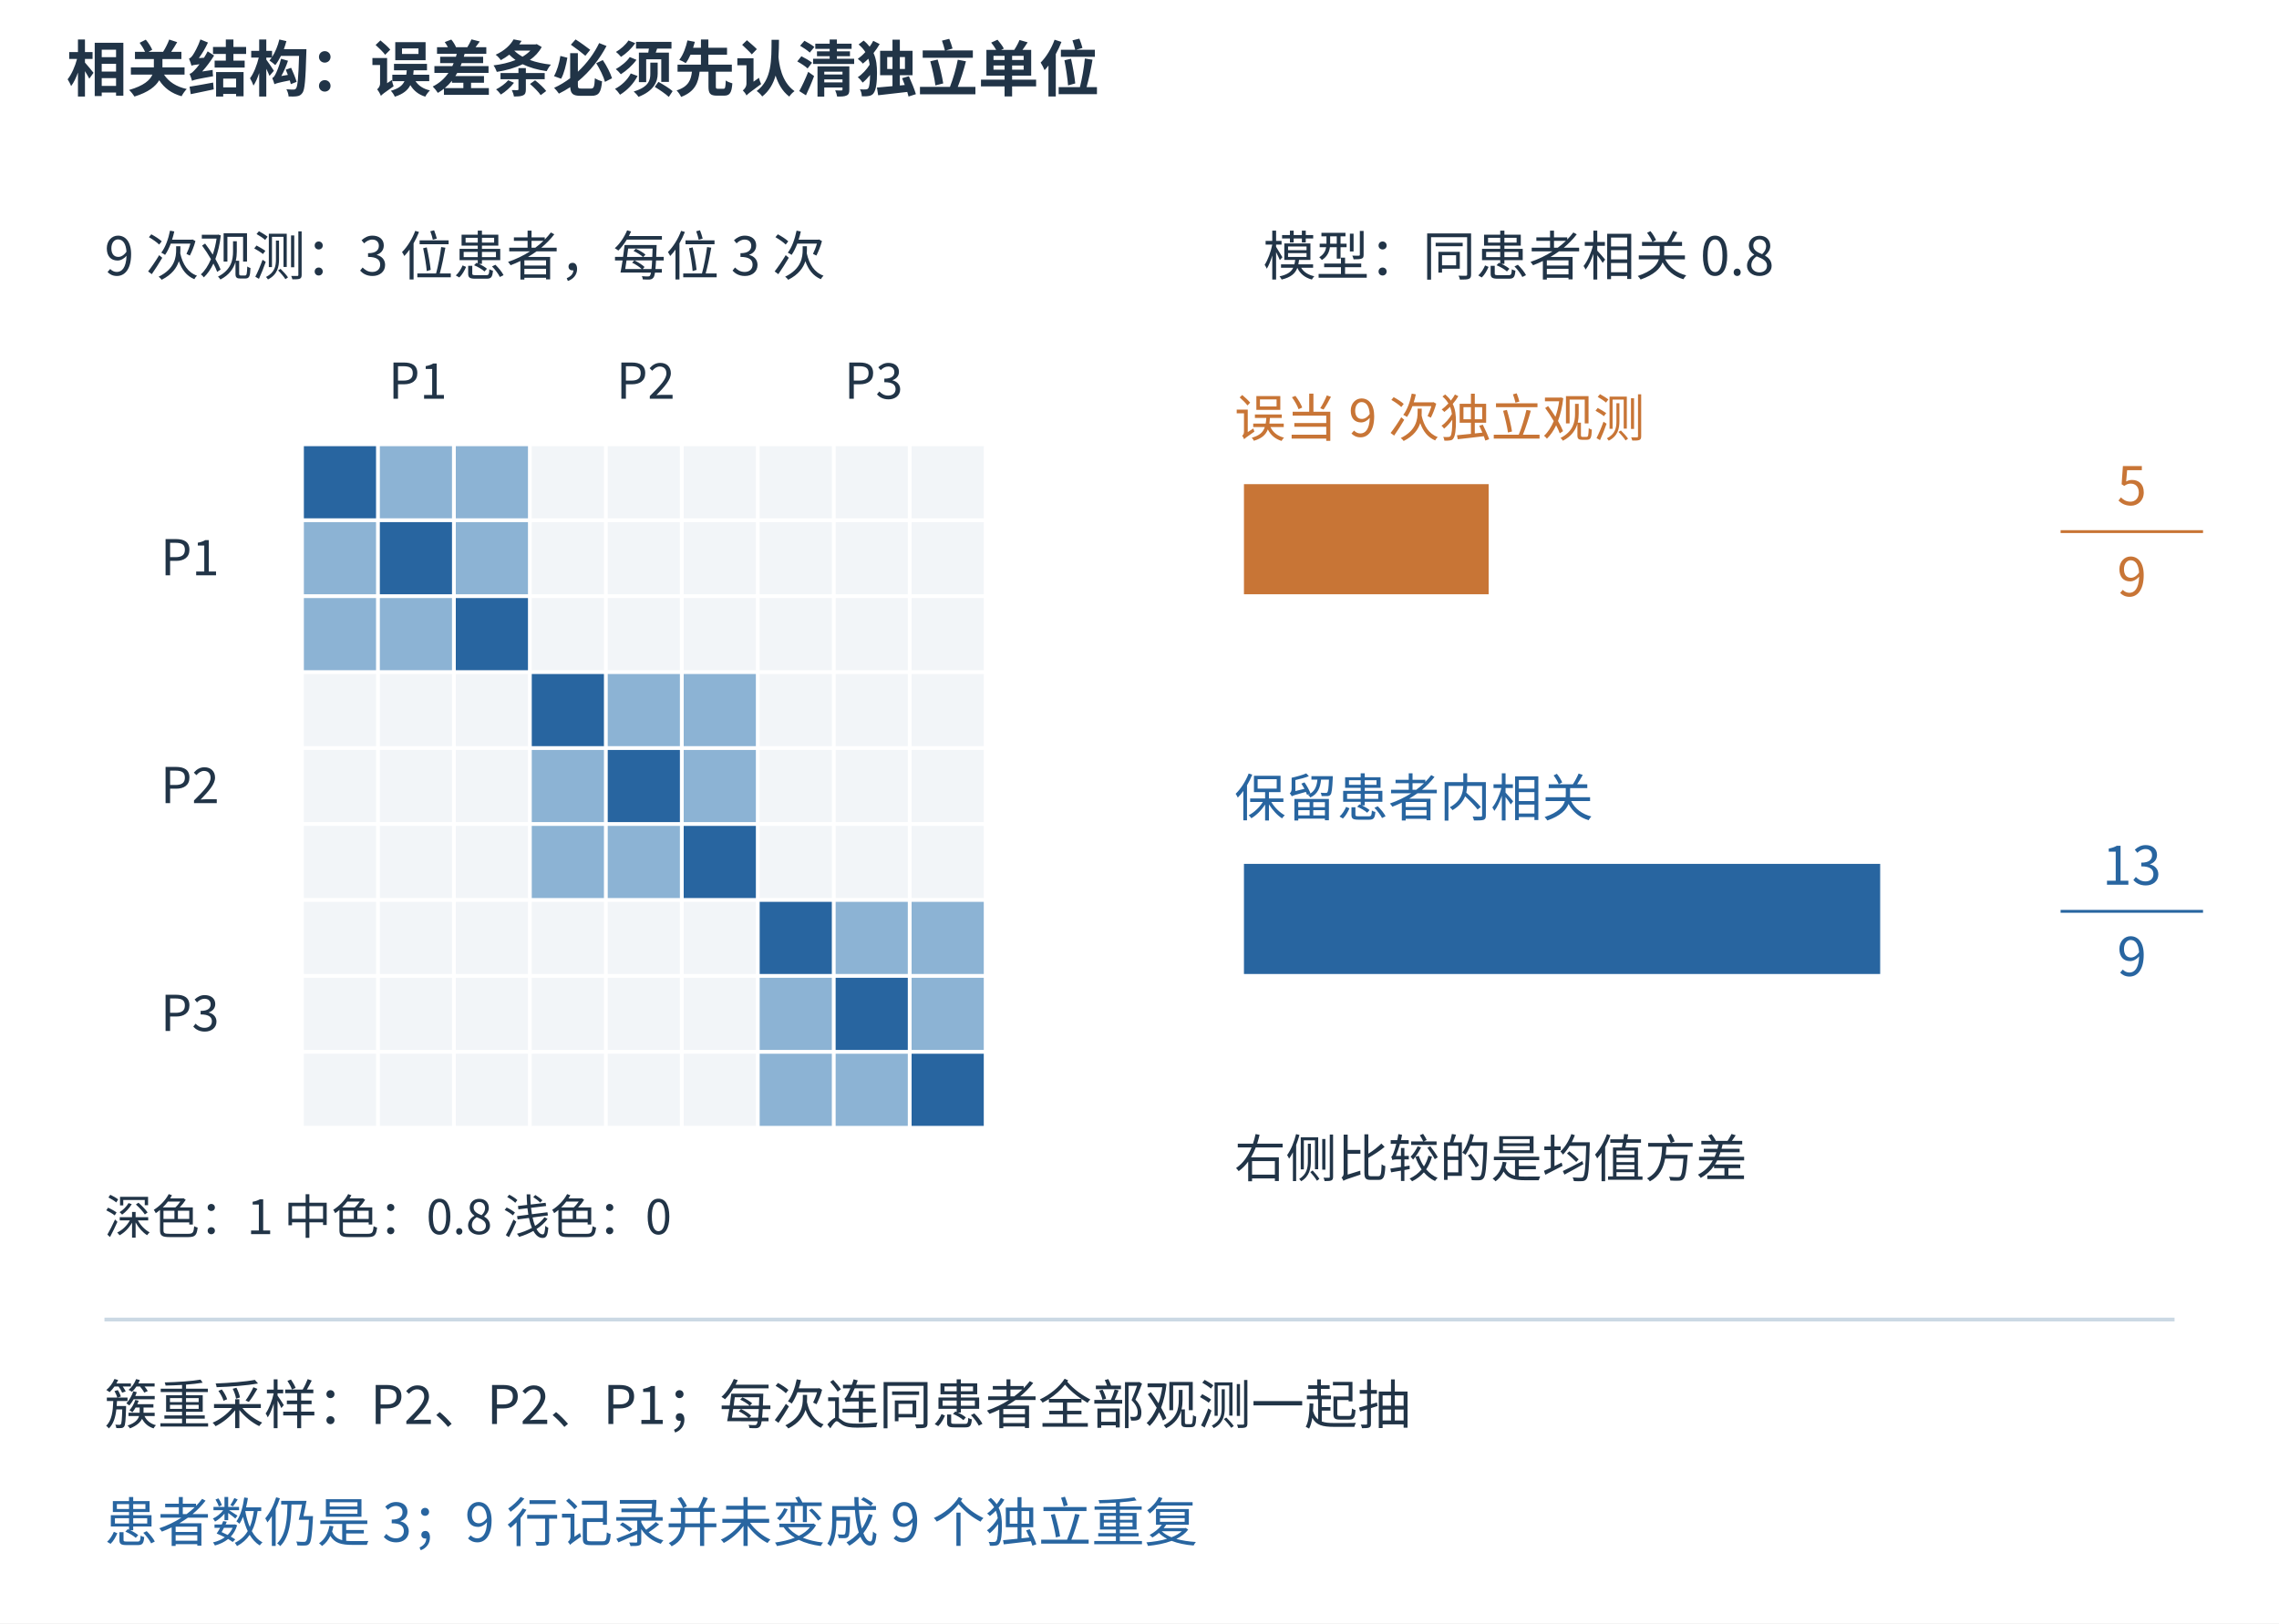
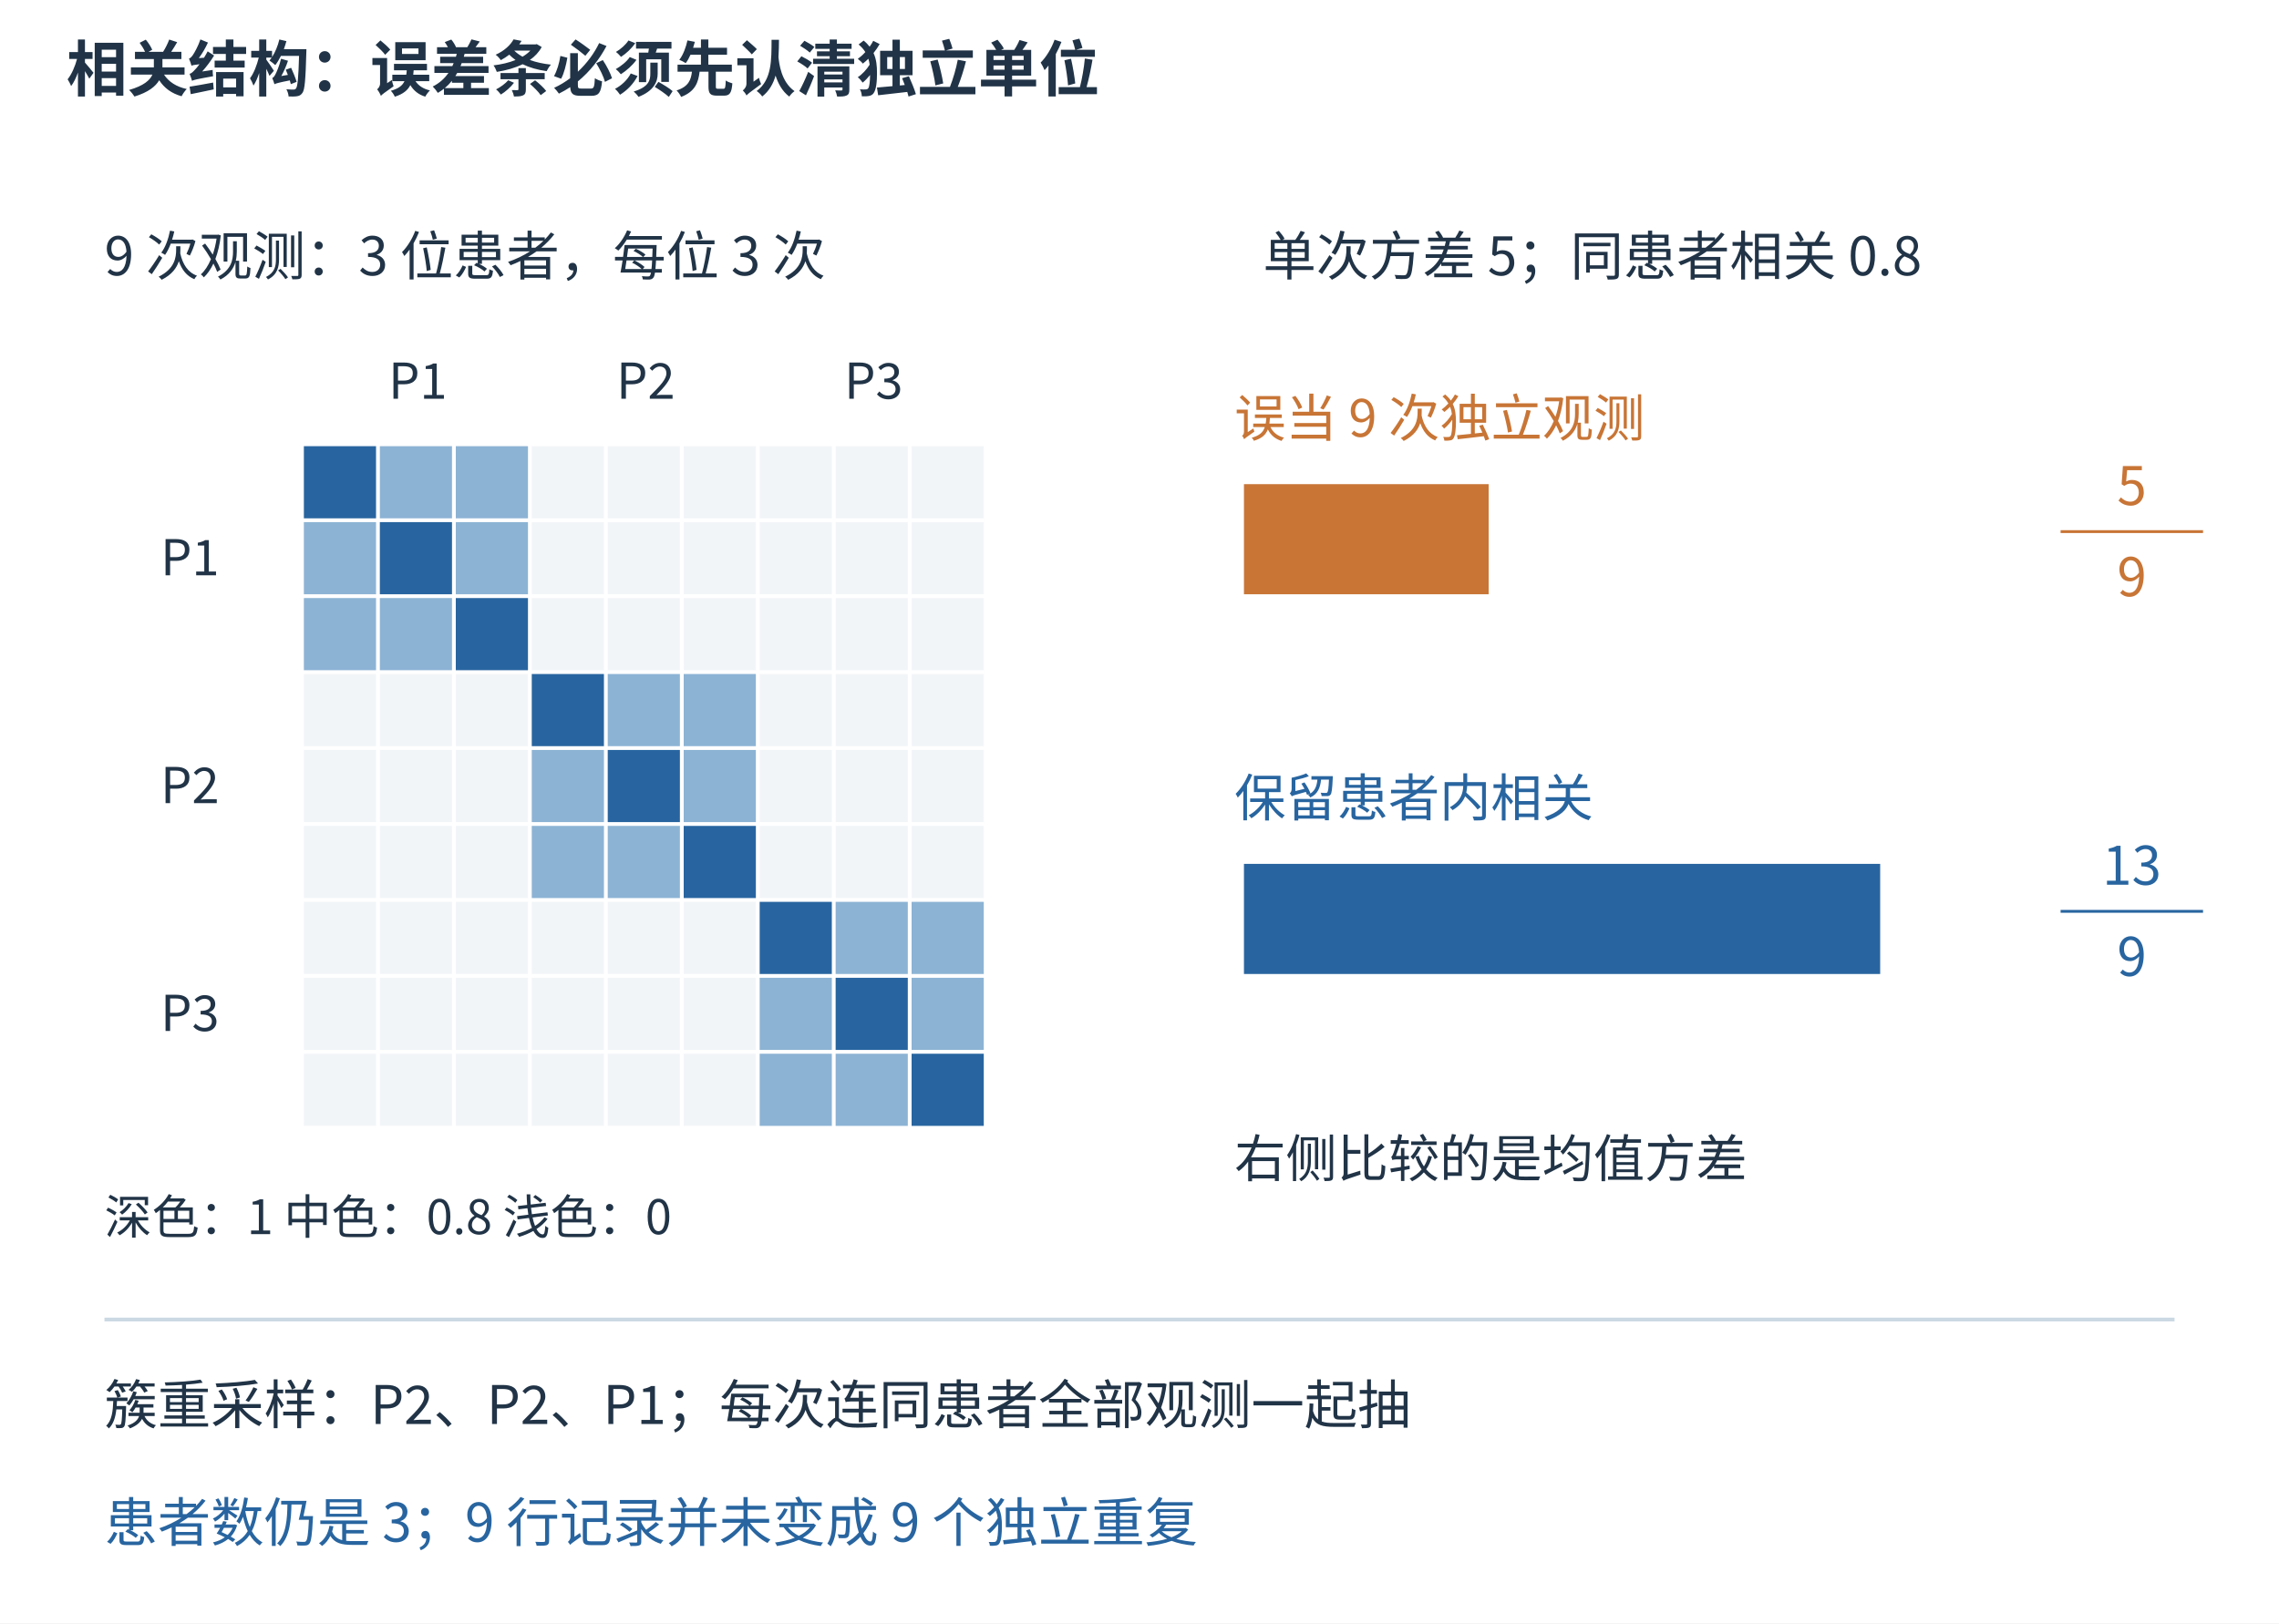
<svg xmlns="http://www.w3.org/2000/svg" aria-labelledby="figure-title figure-desc" width="1200" height="855" viewBox="0 0 1200 855" role="img">
  <rect width="1200" height="855" fill="white" />
  <defs>
    <marker id="arrow-blue" markerWidth="7" markerHeight="7" refX="6.5" refY="3.5" orient="auto">
      <path d="M0 0 L7 3.5 L0 7 Z" fill="#2865a0" />
    </marker>
    <marker id="arrow-orange" markerWidth="7" markerHeight="7" refX="6.5" refY="3.5" orient="auto">
      <path d="M0 0 L7 3.5 L0 7 Z" fill="#c87536" />
    </marker>
  </defs>
  <g font-family="Microsoft YaHei,Noto Sans CJK SC,sans-serif">
    <text x="35" y="48" font-size="32" fill="#213447" text-anchor="start" font-weight="600">相关结构：误差条必须先认清独立单位</text>
    <text x="55" y="145" font-size="28" fill="#213447" text-anchor="start" font-weight="400">9 次观测：3 位患者，每位 3 次</text>
-     <text x="665" y="145" font-size="28" fill="#213447" text-anchor="start" font-weight="400">模型：同患者相关 0.8</text>
+     <text x="665" y="145" font-size="28" fill="#213447" text-anchor="start" font-weight="400">单次方差 5；同患者相关 0.8</text>
    <rect x="160" y="235" width="38" height="38" fill="#2865a0" />
    <rect x="200" y="235" width="38" height="38" fill="#8cb3d4" />
    <rect x="240" y="235" width="38" height="38" fill="#8cb3d4" />
    <rect x="280" y="235" width="38" height="38" fill="#f2f5f8" />
    <rect x="320" y="235" width="38" height="38" fill="#f2f5f8" />
    <rect x="360" y="235" width="38" height="38" fill="#f2f5f8" />
    <rect x="400" y="235" width="38" height="38" fill="#f2f5f8" />
    <rect x="440" y="235" width="38" height="38" fill="#f2f5f8" />
    <rect x="480" y="235" width="38" height="38" fill="#f2f5f8" />
    <rect x="160" y="275" width="38" height="38" fill="#8cb3d4" />
    <rect x="200" y="275" width="38" height="38" fill="#2865a0" />
    <rect x="240" y="275" width="38" height="38" fill="#8cb3d4" />
    <rect x="280" y="275" width="38" height="38" fill="#f2f5f8" />
    <rect x="320" y="275" width="38" height="38" fill="#f2f5f8" />
    <rect x="360" y="275" width="38" height="38" fill="#f2f5f8" />
    <rect x="400" y="275" width="38" height="38" fill="#f2f5f8" />
    <rect x="440" y="275" width="38" height="38" fill="#f2f5f8" />
    <rect x="480" y="275" width="38" height="38" fill="#f2f5f8" />
    <rect x="160" y="315" width="38" height="38" fill="#8cb3d4" />
    <rect x="200" y="315" width="38" height="38" fill="#8cb3d4" />
    <rect x="240" y="315" width="38" height="38" fill="#2865a0" />
    <rect x="280" y="315" width="38" height="38" fill="#f2f5f8" />
    <rect x="320" y="315" width="38" height="38" fill="#f2f5f8" />
    <rect x="360" y="315" width="38" height="38" fill="#f2f5f8" />
    <rect x="400" y="315" width="38" height="38" fill="#f2f5f8" />
    <rect x="440" y="315" width="38" height="38" fill="#f2f5f8" />
    <rect x="480" y="315" width="38" height="38" fill="#f2f5f8" />
    <rect x="160" y="355" width="38" height="38" fill="#f2f5f8" />
    <rect x="200" y="355" width="38" height="38" fill="#f2f5f8" />
    <rect x="240" y="355" width="38" height="38" fill="#f2f5f8" />
    <rect x="280" y="355" width="38" height="38" fill="#2865a0" />
    <rect x="320" y="355" width="38" height="38" fill="#8cb3d4" />
    <rect x="360" y="355" width="38" height="38" fill="#8cb3d4" />
    <rect x="400" y="355" width="38" height="38" fill="#f2f5f8" />
    <rect x="440" y="355" width="38" height="38" fill="#f2f5f8" />
    <rect x="480" y="355" width="38" height="38" fill="#f2f5f8" />
    <rect x="160" y="395" width="38" height="38" fill="#f2f5f8" />
    <rect x="200" y="395" width="38" height="38" fill="#f2f5f8" />
    <rect x="240" y="395" width="38" height="38" fill="#f2f5f8" />
    <rect x="280" y="395" width="38" height="38" fill="#8cb3d4" />
    <rect x="320" y="395" width="38" height="38" fill="#2865a0" />
    <rect x="360" y="395" width="38" height="38" fill="#8cb3d4" />
    <rect x="400" y="395" width="38" height="38" fill="#f2f5f8" />
    <rect x="440" y="395" width="38" height="38" fill="#f2f5f8" />
    <rect x="480" y="395" width="38" height="38" fill="#f2f5f8" />
    <rect x="160" y="435" width="38" height="38" fill="#f2f5f8" />
    <rect x="200" y="435" width="38" height="38" fill="#f2f5f8" />
    <rect x="240" y="435" width="38" height="38" fill="#f2f5f8" />
    <rect x="280" y="435" width="38" height="38" fill="#8cb3d4" />
    <rect x="320" y="435" width="38" height="38" fill="#8cb3d4" />
    <rect x="360" y="435" width="38" height="38" fill="#2865a0" />
    <rect x="400" y="435" width="38" height="38" fill="#f2f5f8" />
    <rect x="440" y="435" width="38" height="38" fill="#f2f5f8" />
    <rect x="480" y="435" width="38" height="38" fill="#f2f5f8" />
    <rect x="160" y="475" width="38" height="38" fill="#f2f5f8" />
    <rect x="200" y="475" width="38" height="38" fill="#f2f5f8" />
    <rect x="240" y="475" width="38" height="38" fill="#f2f5f8" />
    <rect x="280" y="475" width="38" height="38" fill="#f2f5f8" />
    <rect x="320" y="475" width="38" height="38" fill="#f2f5f8" />
    <rect x="360" y="475" width="38" height="38" fill="#f2f5f8" />
    <rect x="400" y="475" width="38" height="38" fill="#2865a0" />
    <rect x="440" y="475" width="38" height="38" fill="#8cb3d4" />
    <rect x="480" y="475" width="38" height="38" fill="#8cb3d4" />
    <rect x="160" y="515" width="38" height="38" fill="#f2f5f8" />
    <rect x="200" y="515" width="38" height="38" fill="#f2f5f8" />
    <rect x="240" y="515" width="38" height="38" fill="#f2f5f8" />
    <rect x="280" y="515" width="38" height="38" fill="#f2f5f8" />
    <rect x="320" y="515" width="38" height="38" fill="#f2f5f8" />
    <rect x="360" y="515" width="38" height="38" fill="#f2f5f8" />
    <rect x="400" y="515" width="38" height="38" fill="#8cb3d4" />
    <rect x="440" y="515" width="38" height="38" fill="#2865a0" />
    <rect x="480" y="515" width="38" height="38" fill="#8cb3d4" />
    <rect x="160" y="555" width="38" height="38" fill="#f2f5f8" />
    <rect x="200" y="555" width="38" height="38" fill="#f2f5f8" />
    <rect x="240" y="555" width="38" height="38" fill="#f2f5f8" />
    <rect x="280" y="555" width="38" height="38" fill="#f2f5f8" />
    <rect x="320" y="555" width="38" height="38" fill="#f2f5f8" />
    <rect x="360" y="555" width="38" height="38" fill="#f2f5f8" />
    <rect x="400" y="555" width="38" height="38" fill="#8cb3d4" />
    <rect x="440" y="555" width="38" height="38" fill="#8cb3d4" />
    <rect x="480" y="555" width="38" height="38" fill="#2865a0" />
    <text x="220.0" y="210" font-size="26" fill="#213447" text-anchor="middle" font-weight="400">P1</text>
    <text x="100" y="303.0" font-size="26" fill="#213447" text-anchor="middle" font-weight="400">P1</text>
    <text x="340.0" y="210" font-size="26" fill="#213447" text-anchor="middle" font-weight="400">P2</text>
    <text x="100" y="423.0" font-size="26" fill="#213447" text-anchor="middle" font-weight="400">P2</text>
    <text x="460.0" y="210" font-size="26" fill="#213447" text-anchor="middle" font-weight="400">P3</text>
    <text x="100" y="543.0" font-size="26" fill="#213447" text-anchor="middle" font-weight="400">P3</text>
    <text x="55" y="650" font-size="25" fill="#213447" text-anchor="start" font-weight="400">深色：1    中色：0.8    浅色：0</text>
    <text x="650" y="230" font-size="27" fill="#c87536" text-anchor="start" font-weight="400">误当 9 次独立观测</text>
    <rect x="655" y="255" width="128.846" height="58" fill="#c87536" />
    <text x="1122.5" y="266" font-size="28" fill="#c87536" text-anchor="middle" font-weight="400">5</text>
    <line x1="1085" y1="280" x2="1160" y2="280" stroke="#c87536" stroke-width="1.5" />
    <text x="1122.5" y="314" font-size="28" fill="#c87536" text-anchor="middle" font-weight="400">9</text>
    <text x="650" y="430" font-size="27" fill="#2865a0" text-anchor="start" font-weight="400">保留患者内相关</text>
    <rect x="655" y="455" width="335.0" height="58" fill="#2865a0" />
    <text x="1122.5" y="466" font-size="28" fill="#2865a0" text-anchor="middle" font-weight="400">13</text>
    <line x1="1085" y1="480" x2="1160" y2="480" stroke="#2865a0" stroke-width="1.5" />
    <text x="1122.5" y="514" font-size="28" fill="#2865a0" text-anchor="middle" font-weight="400">9</text>
    <text x="650" y="620" font-size="27" fill="#213447" text-anchor="start" font-weight="400">右侧比较的是均值方差</text>
    <line x1="55" y1="695" x2="1145" y2="695" stroke="#cbd9e4" stroke-width="2" />
    <text x="55" y="750" font-size="28" fill="#213447" text-anchor="start" font-weight="400">簇重采样：P2、P2、P1；每次连同患者全部观测一起抽</text>
    <text x="55" y="812" font-size="28" fill="#2865a0" text-anchor="start" font-weight="400">患者数仍是 3；9 行记录并未变成 9 个独立重复</text>
  </g>
</svg>
